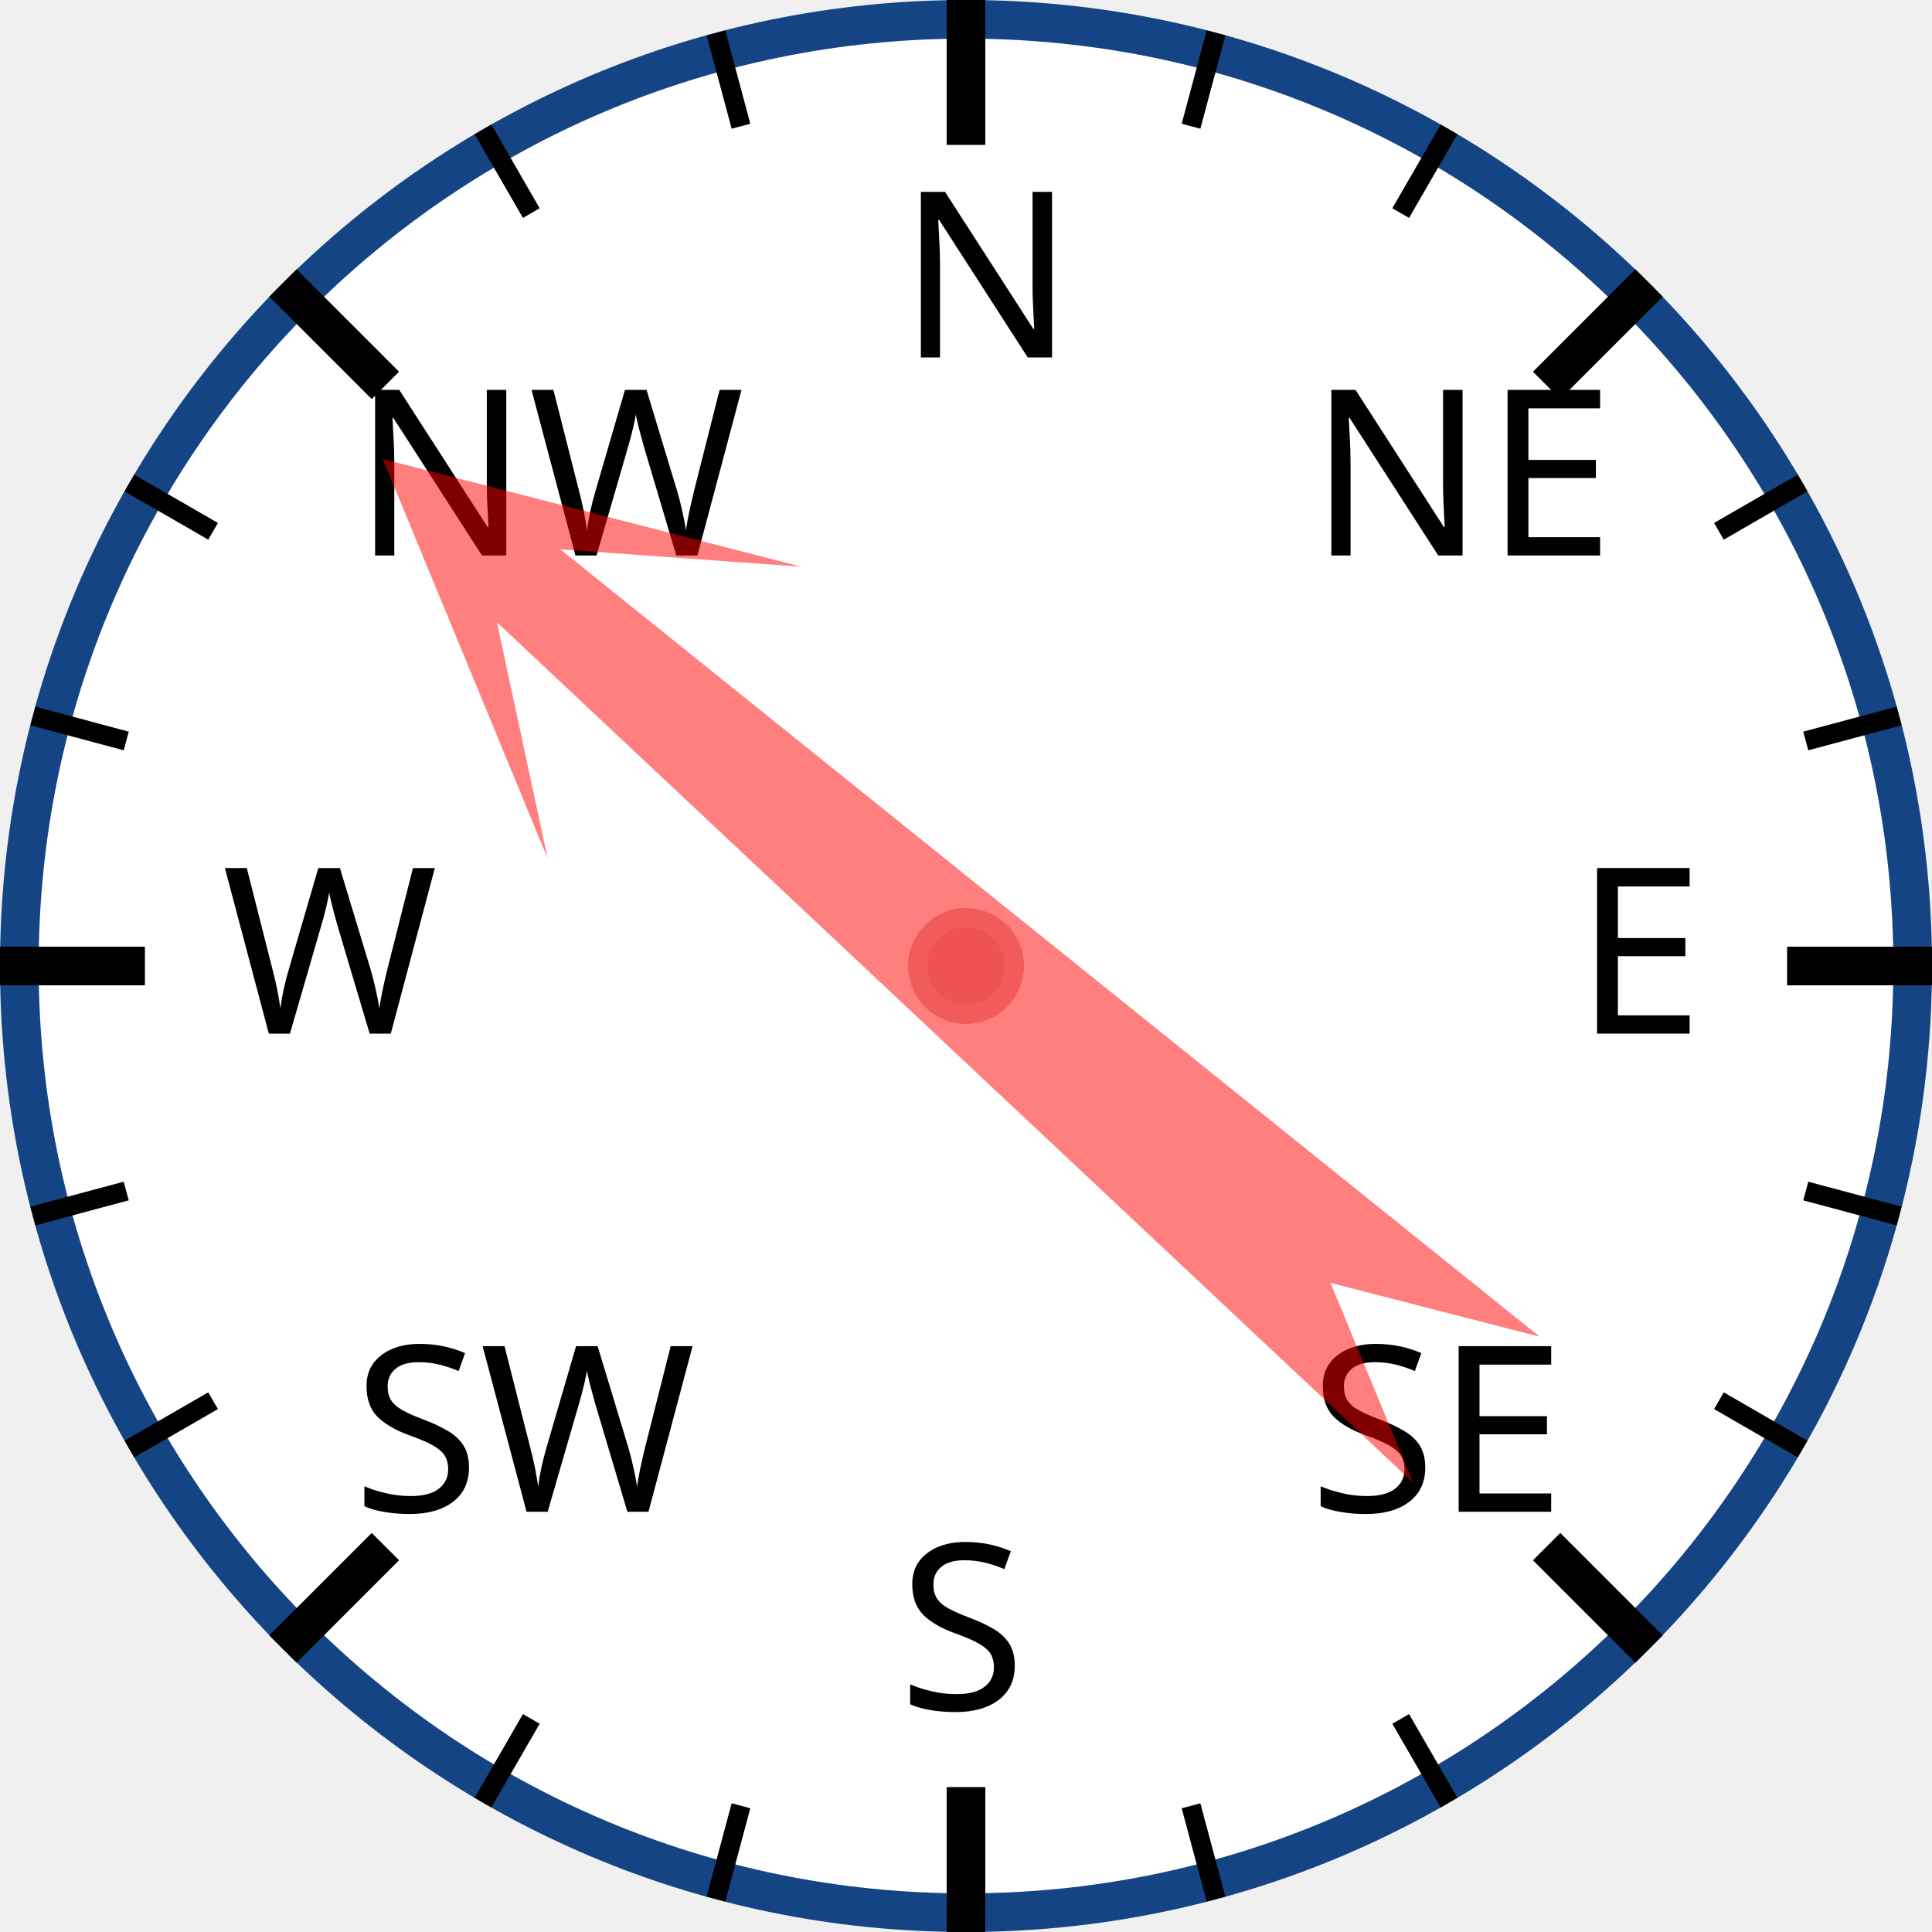
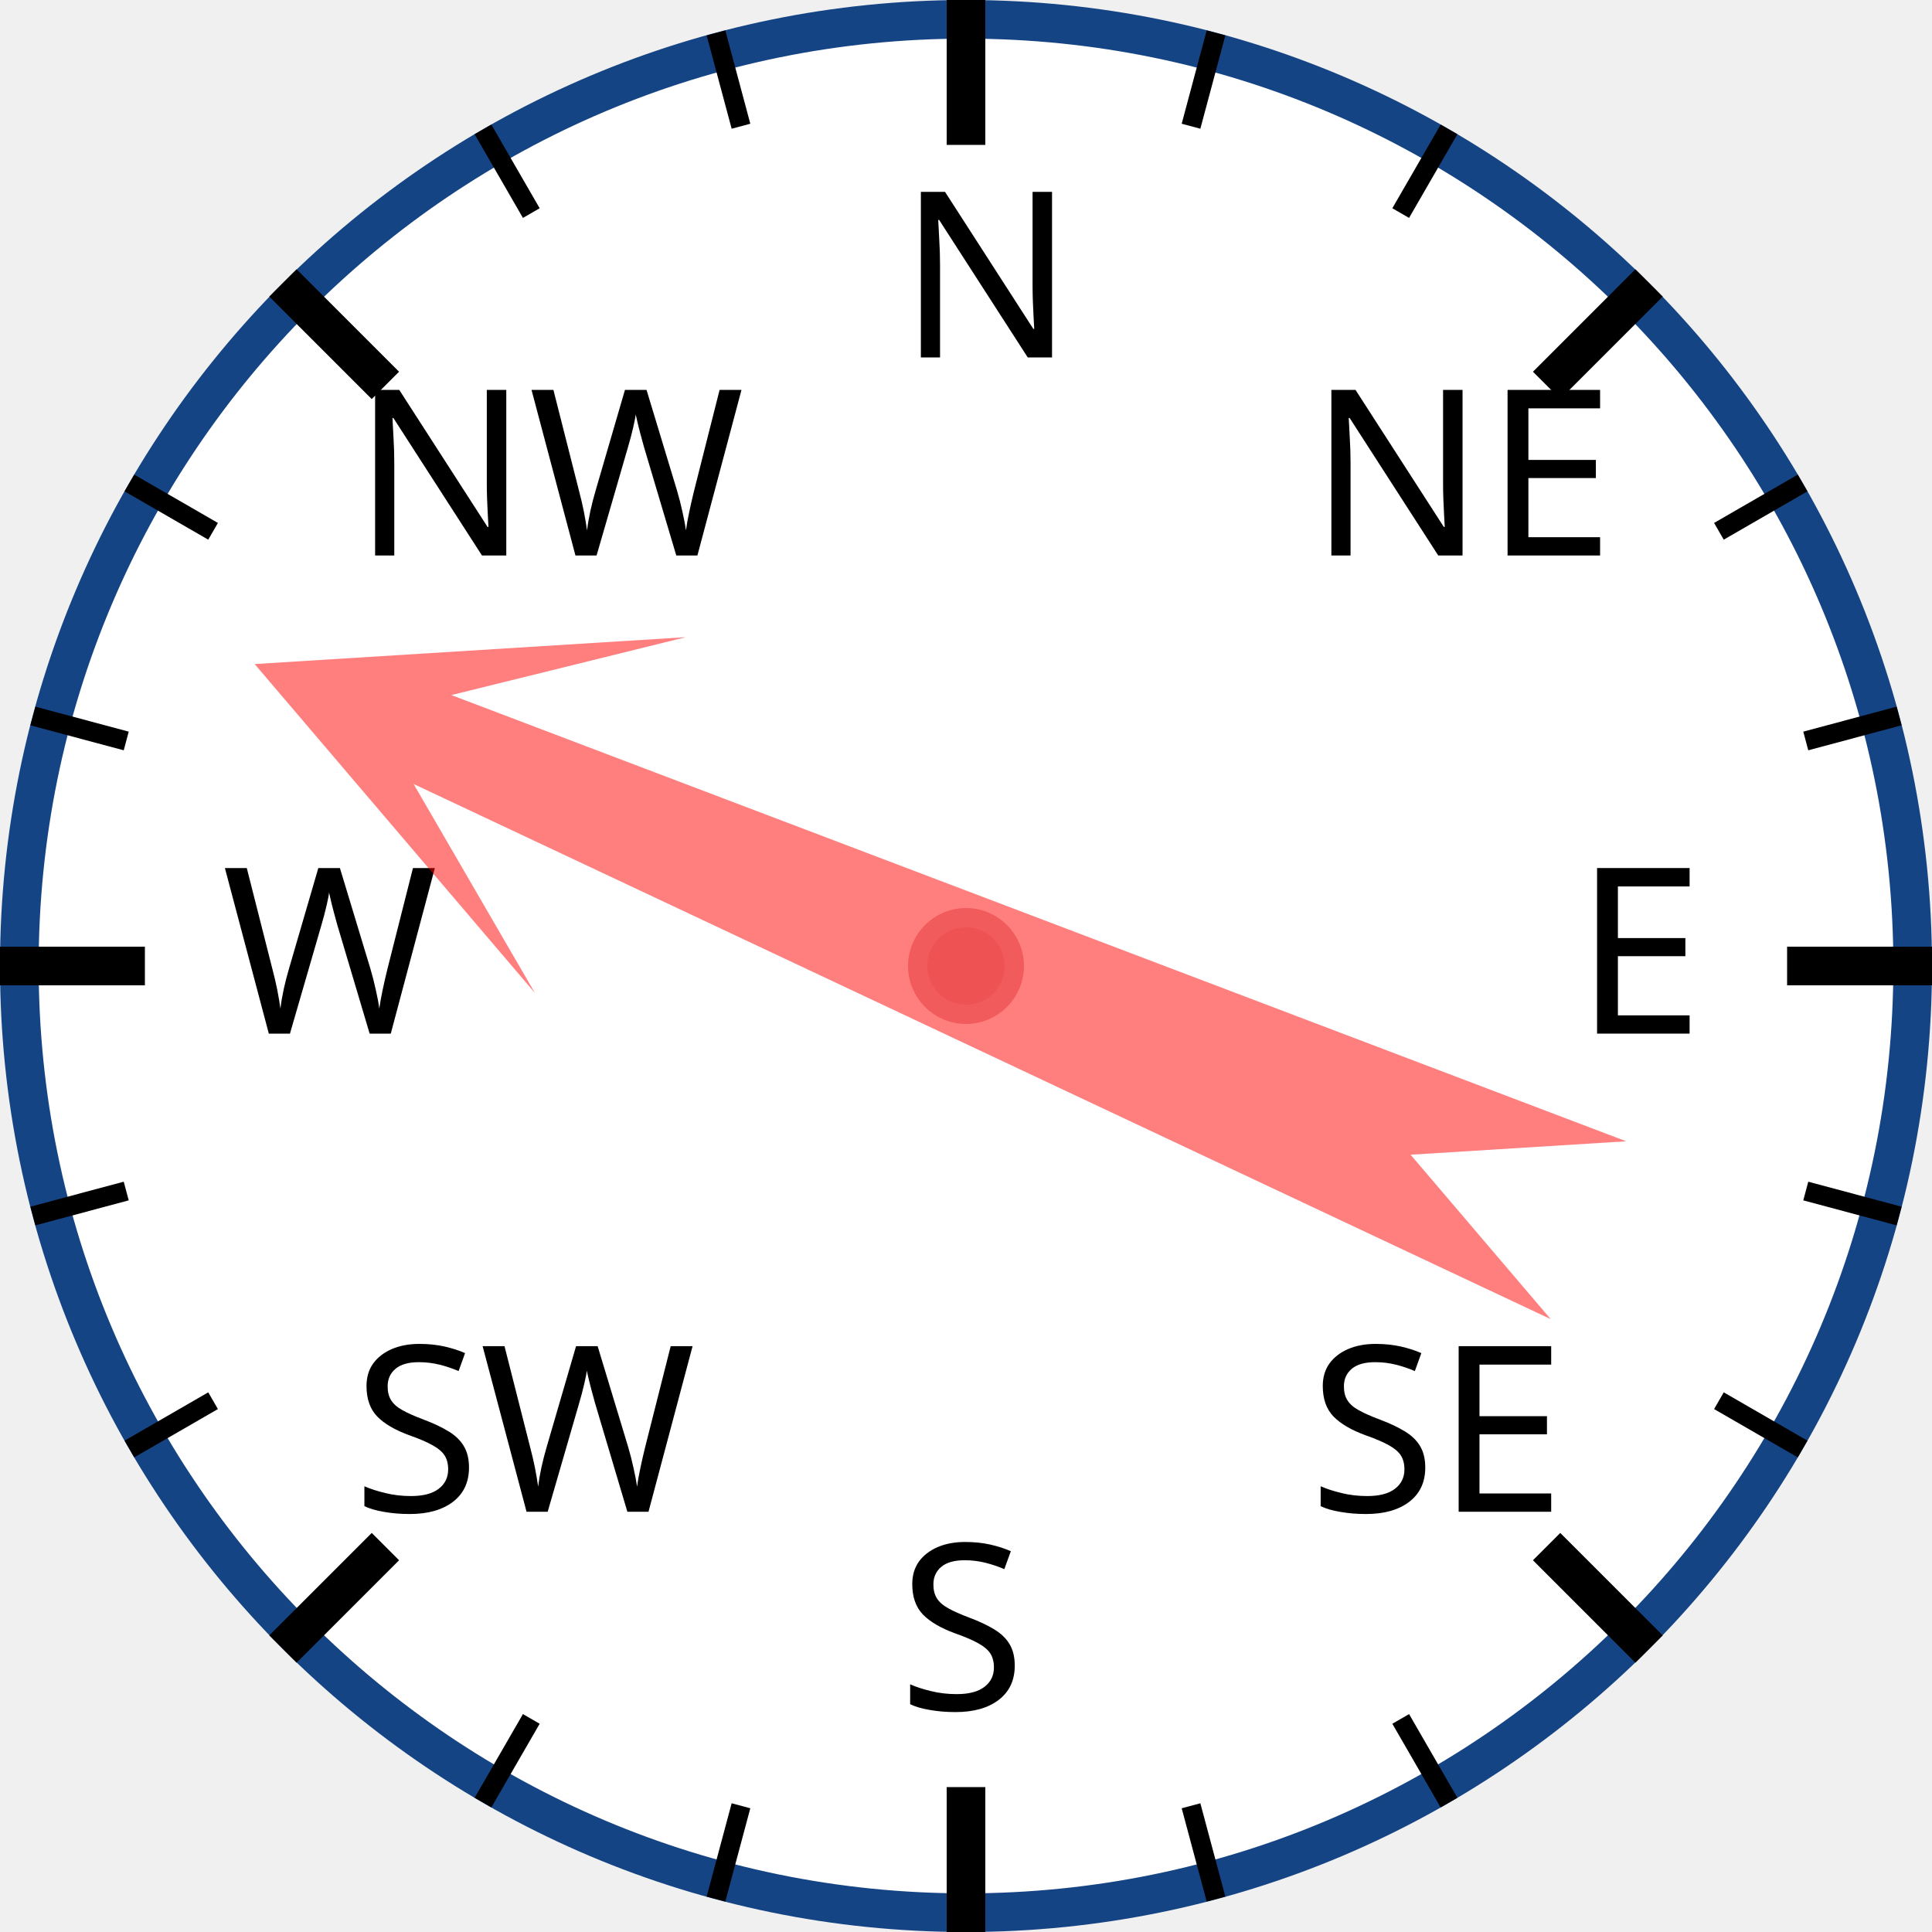
<svg xmlns="http://www.w3.org/2000/svg" width="120px" height="120px" viewBox="0 0 200 200">
  <circle cx="100" cy="100" r="98" style="fill: white; stroke: #154485; stroke-width: 4;" />
  <text x="93.0" y="37.0" style="font-family: sans-serif; font-size: 18pt;">N</text>
  <line x1="100.0" y1="0.0" x2="100.0" y2="15.0" style="stroke: black; stroke-width: 4;" />
  <line x1="74.118" y1="3.407" x2="76.706" y2="13.067" style="stroke: black; stroke-width: 2;" />
  <line x1="50" y1="13.397" x2="55" y2="22.058" style="stroke: black; stroke-width: 2;" />
  <text x="36.503" y="57.503" style="font-family: sans-serif; font-size: 18pt;">NW</text>
  <line x1="29.289" y1="29.289" x2="39.896" y2="39.896" style="stroke: black; stroke-width: 4;" />
  <line x1="13.397" y1="50" x2="22.058" y2="55" style="stroke: black; stroke-width: 2;" />
  <line x1="3.407" y1="74.118" x2="13.067" y2="76.706" style="stroke: black; stroke-width: 2;" />
  <text x="23.0" y="107.0" style="font-family: sans-serif; font-size: 18pt;">W</text>
  <line x1="0.0" y1="100.0" x2="15.0" y2="100.0" style="stroke: black; stroke-width: 4;" />
  <line x1="3.407" y1="125.882" x2="13.067" y2="123.294" style="stroke: black; stroke-width: 2;" />
  <line x1="13.397" y1="150" x2="22.058" y2="145" style="stroke: black; stroke-width: 2;" />
  <text x="36.503" y="156.497" style="font-family: sans-serif; font-size: 18pt;">SW</text>
  <line x1="29.289" y1="170.711" x2="39.896" y2="160.104" style="stroke: black; stroke-width: 4;" />
  <line x1="50" y1="186.603" x2="55" y2="177.942" style="stroke: black; stroke-width: 2;" />
  <line x1="74.118" y1="196.593" x2="76.706" y2="186.933" style="stroke: black; stroke-width: 2;" />
  <text x="93" y="177.0" style="font-family: sans-serif; font-size: 18pt;">S</text>
  <line x1="100" y1="200.0" x2="100" y2="185.0" style="stroke: black; stroke-width: 4;" />
  <line x1="125.882" y1="196.593" x2="123.294" y2="186.933" style="stroke: black; stroke-width: 2;" />
  <line x1="150.0" y1="186.603" x2="145.0" y2="177.942" style="stroke: black; stroke-width: 2;" />
  <text x="135.497" y="156.497" style="font-family: sans-serif; font-size: 18pt;">SE</text>
  <line x1="170.711" y1="170.711" x2="160.104" y2="160.104" style="stroke: black; stroke-width: 4;" />
  <line x1="186.603" y1="150" x2="177.942" y2="145" style="stroke: black; stroke-width: 2;" />
  <line x1="196.593" y1="125.882" x2="186.933" y2="123.294" style="stroke: black; stroke-width: 2;" />
  <text x="163.0" y="107" style="font-family: sans-serif; font-size: 18pt;">E</text>
  <line x1="200.0" y1="100" x2="185.0" y2="100" style="stroke: black; stroke-width: 4;" />
  <line x1="196.593" y1="74.118" x2="186.933" y2="76.706" style="stroke: black; stroke-width: 2;" />
  <line x1="186.603" y1="50" x2="177.942" y2="55" style="stroke: black; stroke-width: 2;" />
  <text x="135.497" y="57.503" style="font-family: sans-serif; font-size: 18pt;">NE</text>
  <line x1="170.711" y1="29.289" x2="160.104" y2="39.896" style="stroke: black; stroke-width: 4;" />
  <line x1="150" y1="13.397" x2="145" y2="22.058" style="stroke: black; stroke-width: 2;" />
  <line x1="125.882" y1="3.407" x2="123.294" y2="13.067" style="stroke: black; stroke-width: 2;" />
-   <polygon points="100 20 120 60 105 40 110 170 100 150 90 170 95 40 80 60" style="fill: red; fill-opacity: 0.5;" transform="rotate(311,100,100)" />
+   <polygon points="100 20 120 60 105 40 110 170 100 150 90 170 95 40 80 60" style="fill: red; fill-opacity: 0.5;" transform="rotate(293,100,100)" />
  <circle cx="100" cy="100" r="5" style="fill: #EE5252; stroke: #F25B5B; stroke-width: 2;" />
</svg>
